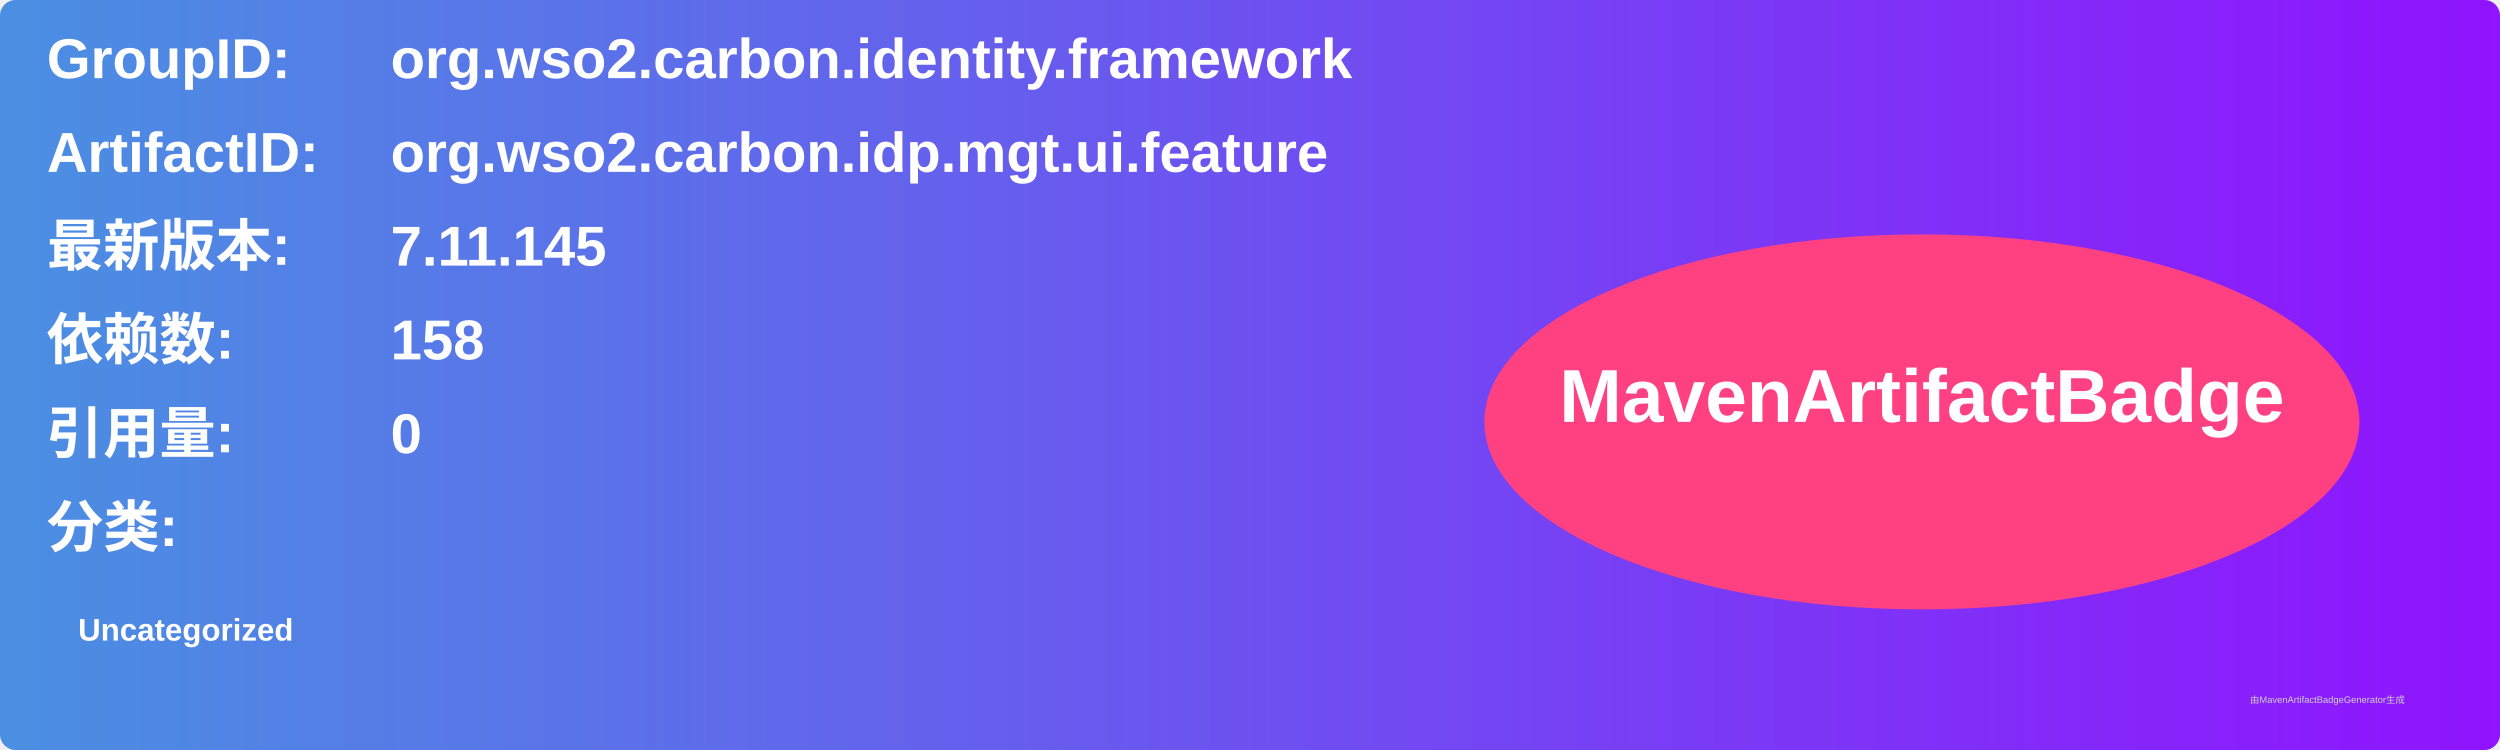
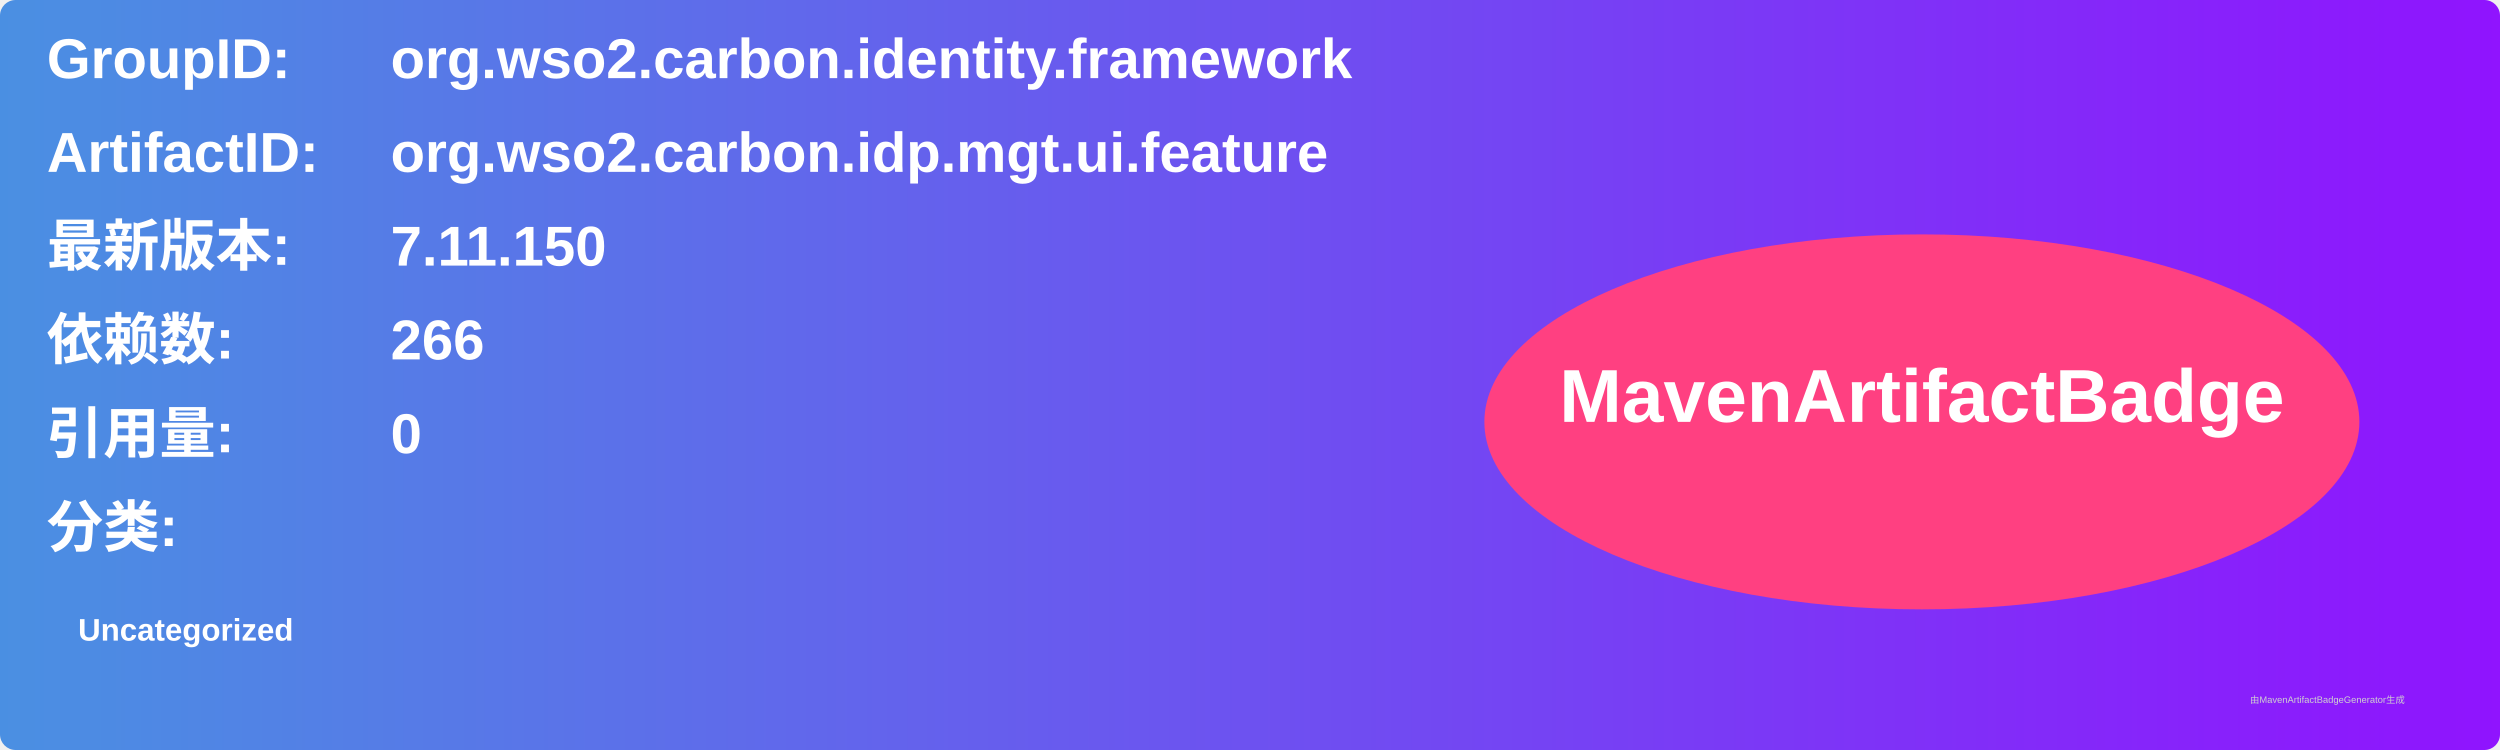
<svg xmlns="http://www.w3.org/2000/svg" width="800" height="240" viewBox="0 0 800 240">
  <linearGradient id="grad" x1="0%" y1="0%" x2="100%" y2="0%">
    <stop offset="0%" stop-color="#4a90e2" />
    <stop offset="100%" stop-color="#9013fe" />
  </linearGradient>
  <rect width="100%" height="100%" rx="5" ry="5" fill="url(#grad)" />
  <g transform="translate(15, 15)">
    <text x="0" y="10" font-family="Arial" font-size="18" fill="white" font-weight="bold" width="260">GroupID:</text>
    <text x="110" y="10" font-family="Arial" font-size="18" fill="white" font-weight="bold" width="460">org.wso2.carbon.identity.framework</text>
    <text x="0" y="40" font-family="Arial" font-size="18" fill="white" font-weight="bold" width="260">ArtifactID:</text>
    <text x="110" y="40" font-family="Arial" font-size="18" fill="white" font-weight="bold" width="460">org.wso2.carbon.idp.mgt.ui.feature</text>
    <text x="0" y="70" font-family="Arial" font-size="18" fill="white" font-weight="bold">最新版本:</text>
    <text x="110" y="70" font-family="Arial" font-size="18" fill="white" font-weight="bold">
-       <tspan font-weight="bold">7.11.145</tspan>
+       <tspan font-weight="bold">7.11.150</tspan>
    </text>
    <text x="0" y="100" font-family="Arial" font-size="18" fill="white" font-weight="bold">依赖数: </text>
    <text x="110" y="100" font-family="Arial" font-size="18" fill="white">
-       <tspan font-weight="bold">158</tspan>
+       <tspan font-weight="bold">266</tspan>
    </text>
    <text x="0" y="130" font-family="Arial" font-size="18" fill="white" font-weight="bold">引用量: </text>
    <text x="110" y="130" font-family="Arial" font-size="18" fill="white">
      <tspan font-weight="bold">0</tspan>
    </text>
    <text x="0" y="160" font-family="Arial" font-size="18" fill="white" font-weight="bold">分类:</text>
    <text x="10" y="190" font-family="Arial" font-size="10" fill="white">
      <tspan font-weight="bold">Uncategorized</tspan>
    </text>
    <ellipse cx="600" cy="120" rx="140" ry="60" fill="#ff4081" />
    <text x="600" y="120" text-anchor="middle" font-family="Arial" font-size="24" fill="white" font-weight="bold">MavenArtifactBadge</text>
  </g>
  <text x="720" y="225" font-family="Arial" font-size="3" fill="#d0d0d0">由MavenArtifactBadgeGenerator生成</text>
</svg>
